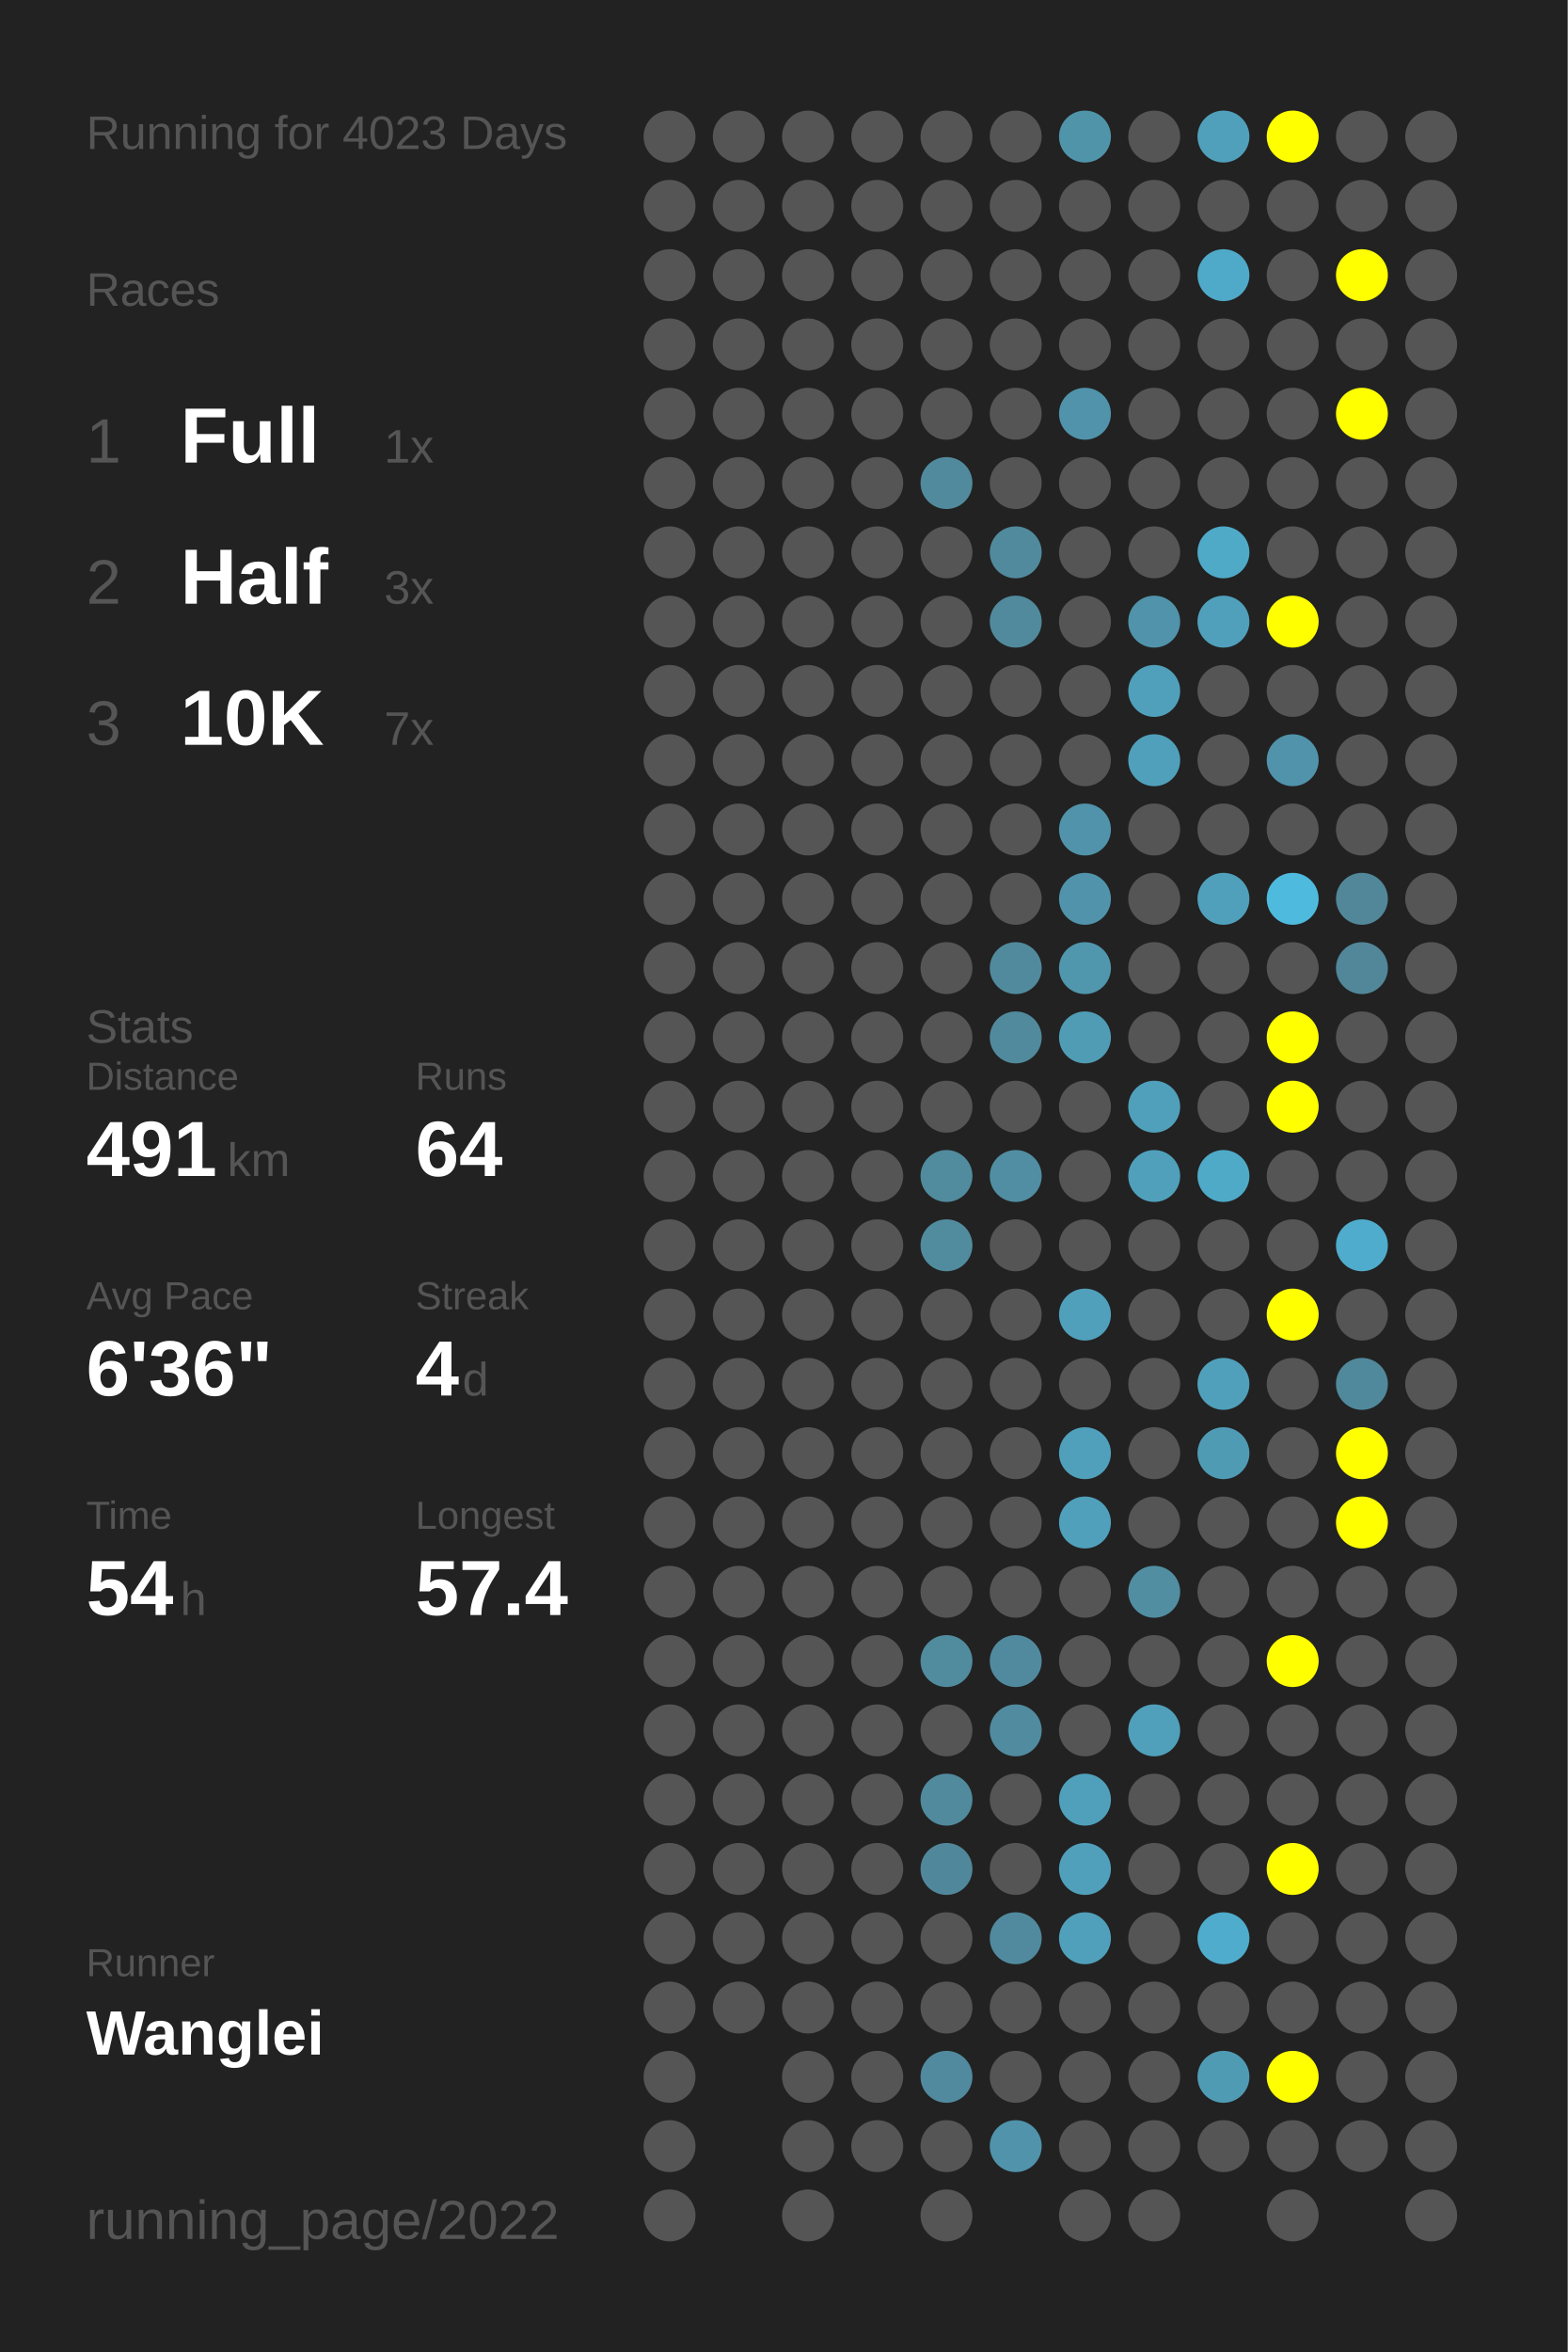
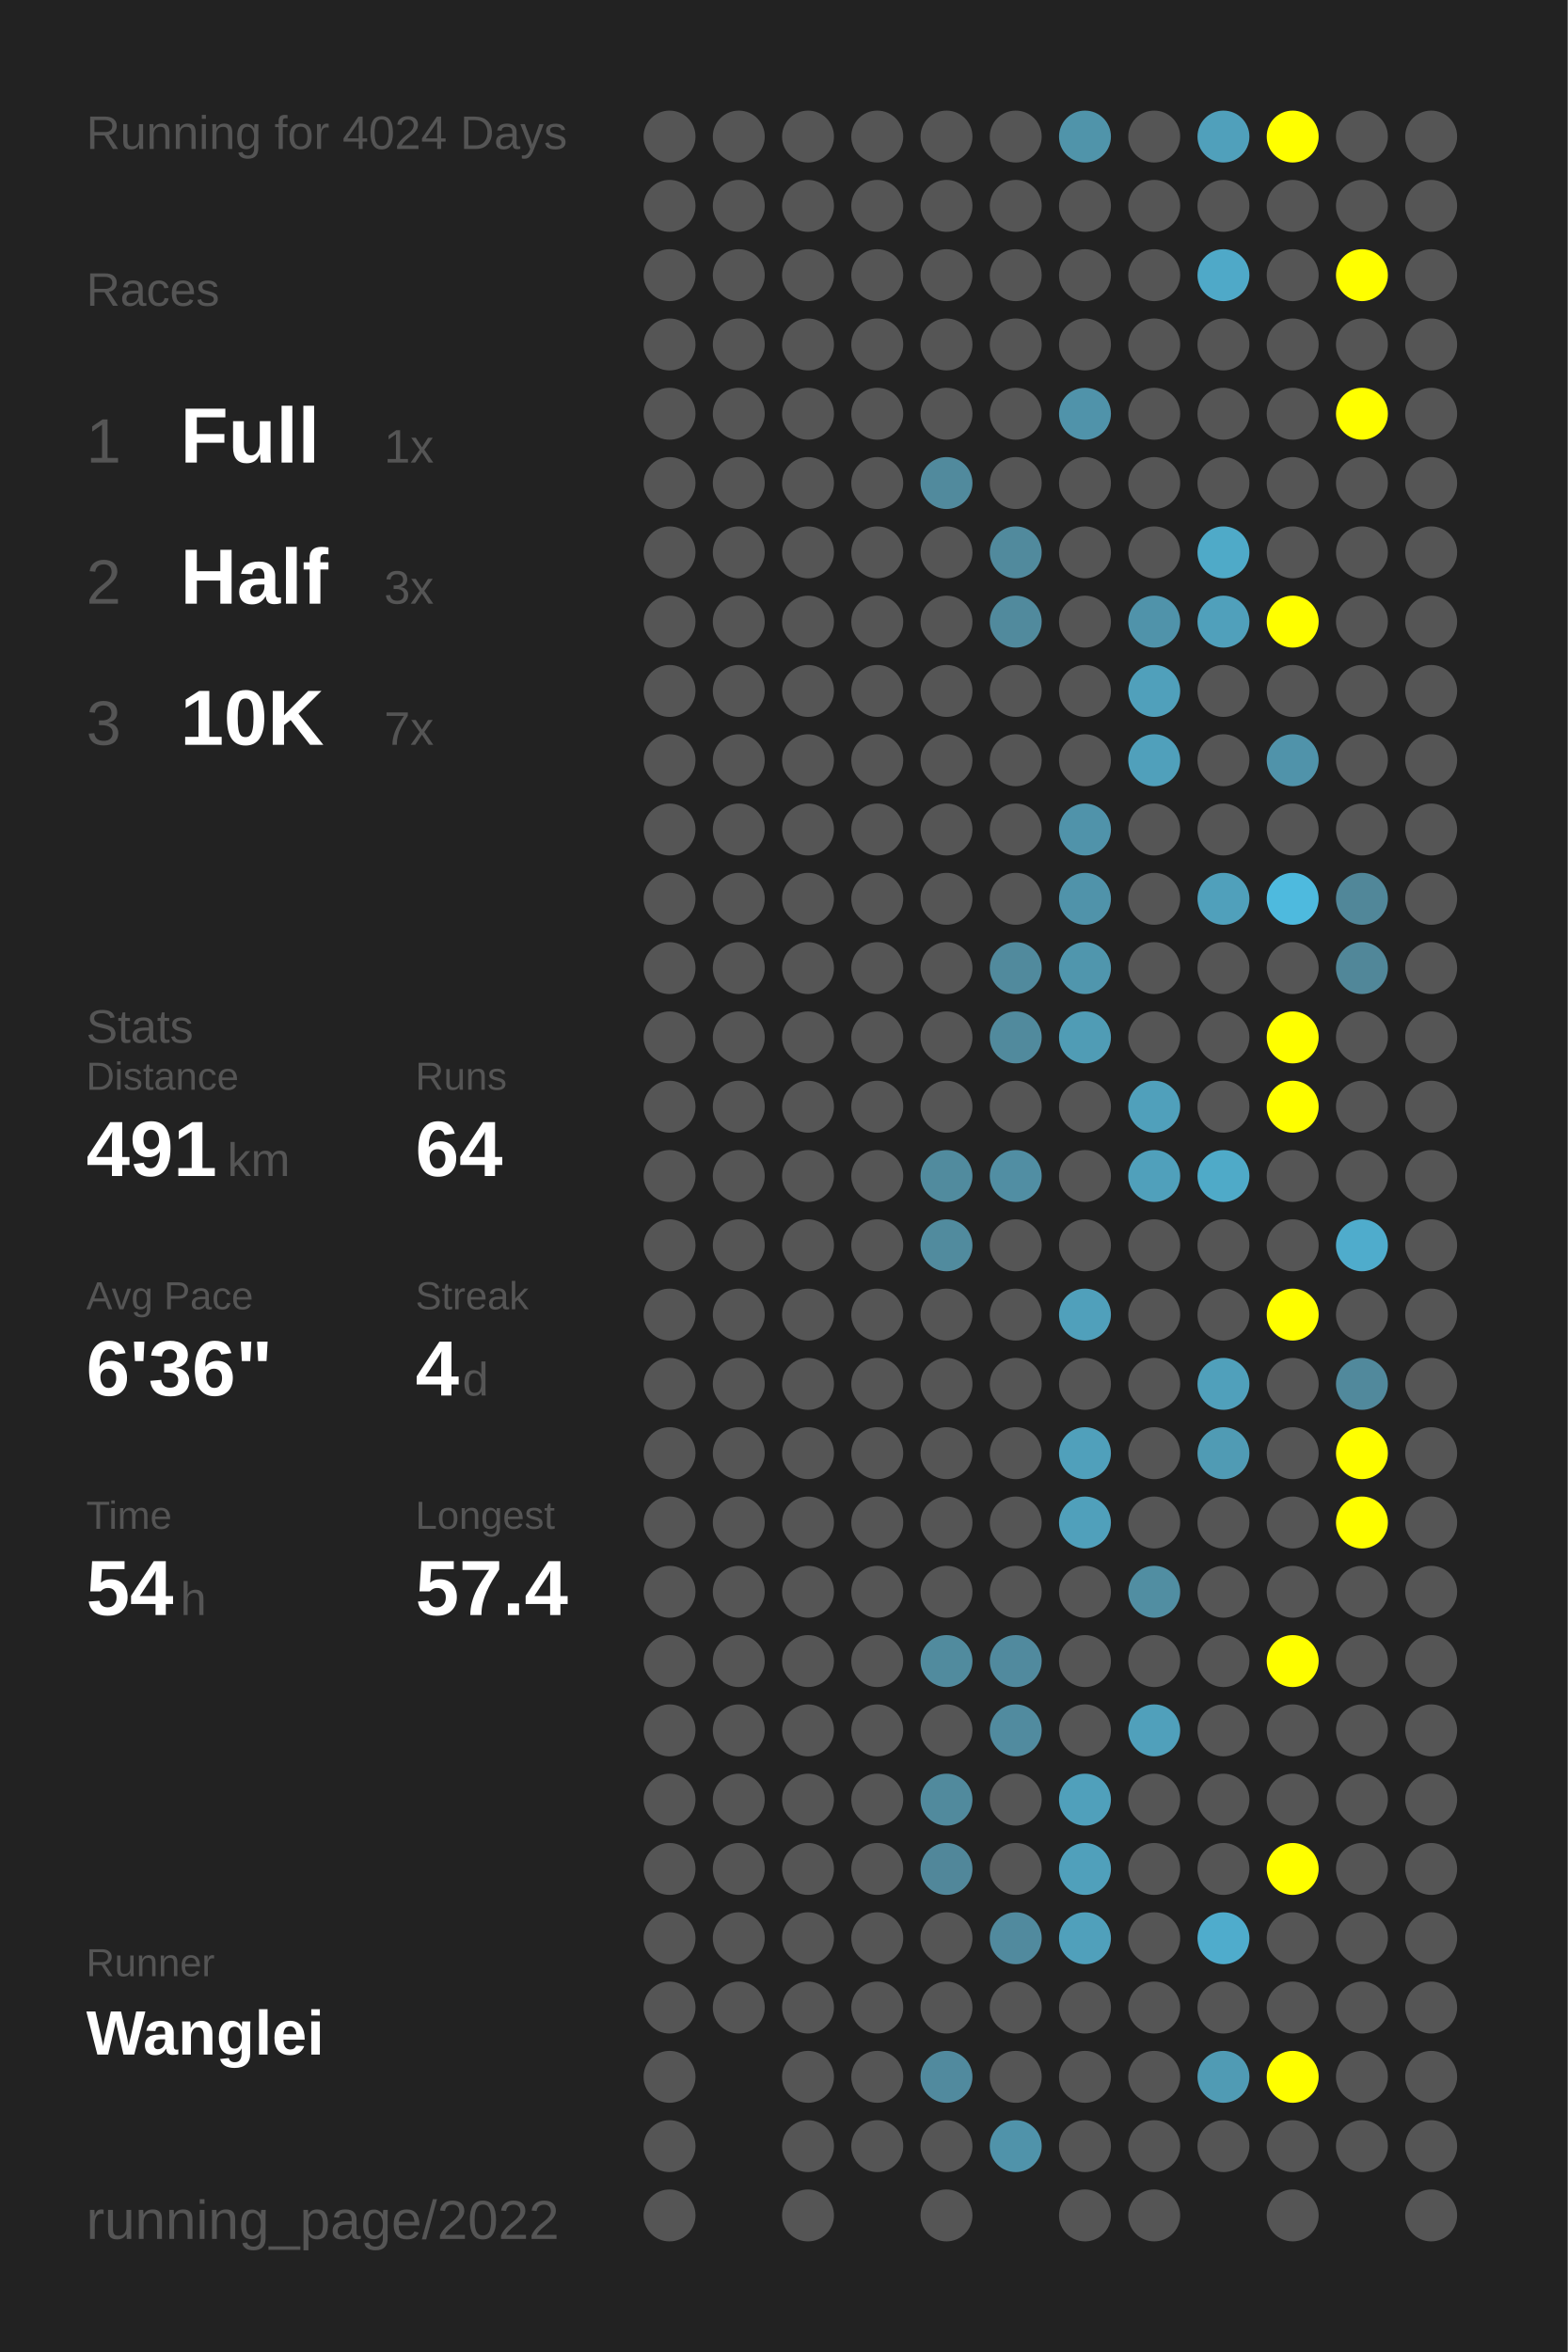
<svg xmlns="http://www.w3.org/2000/svg" baseProfile="full" height="300mm" version="1.1" viewBox="0,0,200,300" width="200mm">
  <defs />
  <rect fill="#222222" height="300" width="200" x="0" y="0" />
-   <text fill="#555555" style="font-size:6px; font-family:Arial;" x="11" y="19">Running for 4023 Days</text>
+   <text fill="#555555" style="font-size:6px; font-family:Arial;" x="11" y="19">Running for 4024 Days</text>
  <text fill="#555555" style="font-size:6px; font-family:Arial;" x="11" y="39">Races</text>
  <text fill="#555555" style="font-size:8px; font-family:Arial;" x="11" y="59">1</text>
  <text fill="#FFFFFF" style="font-size:10px; font-family:Arial; font-weight:bold;" x="23" y="59">Full</text>
  <text fill="#555555" style="font-size:6px; font-family:Arial;" x="49" y="59">1x</text>
  <text fill="#555555" style="font-size:8px; font-family:Arial;" x="11" y="77">2</text>
  <text fill="#FFFFFF" style="font-size:10px; font-family:Arial; font-weight:bold;" x="23" y="77">Half</text>
  <text fill="#555555" style="font-size:6px; font-family:Arial;" x="49" y="77">3x</text>
  <text fill="#555555" style="font-size:8px; font-family:Arial;" x="11" y="95">3</text>
  <text fill="#FFFFFF" style="font-size:10px; font-family:Arial; font-weight:bold;" x="23" y="95">10K</text>
  <text fill="#555555" style="font-size:6px; font-family:Arial;" x="49" y="95">7x</text>
  <text fill="#555555" style="font-size:6px; font-family:Arial;" x="11" y="133">Stats</text>
  <text fill="#555555" style="font-size:5px; font-family:Arial;" x="11" y="139">Distance</text>
  <text fill="#FFFFFF" style="font-size:10px; font-family:Arial; font-weight:bold;" x="11" y="150">491</text>
  <text fill="#555555" style="font-size:6px; font-family:Arial;" x="29" y="150">km</text>
  <text fill="#555555" style="font-size:5px; font-family:Arial;" x="53" y="139">Runs</text>
  <text fill="#FFFFFF" style="font-size:10px; font-family:Arial; font-weight:bold;" x="53" y="150">64</text>
  <text fill="#555555" style="font-size:5px; font-family:Arial;" x="11" y="167">Avg Pace</text>
  <text fill="#FFFFFF" style="font-size:10px; font-family:Arial; font-weight:bold;" x="11" y="178">6'36"</text>
  <text fill="#555555" style="font-size:5px; font-family:Arial;" x="53" y="167">Streak</text>
  <text fill="#FFFFFF" style="font-size:10px; font-family:Arial; font-weight:bold;" x="53" y="178">4</text>
  <text fill="#555555" style="font-size:6px; font-family:Arial;" x="59" y="178">d</text>
  <text fill="#555555" style="font-size:5px; font-family:Arial;" x="11" y="195">Time</text>
  <text fill="#FFFFFF" style="font-size:10px; font-family:Arial; font-weight:bold;" x="11" y="206">54</text>
  <text fill="#555555" style="font-size:6px; font-family:Arial;" x="23" y="206">h</text>
  <text fill="#555555" style="font-size:5px; font-family:Arial;" x="53" y="195">Longest</text>
  <text fill="#FFFFFF" style="font-size:10px; font-family:Arial; font-weight:bold;" x="53" y="206">57.4</text>
  <text fill="#555555" style="font-size:5px; font-family:Arial;" x="11" y="252.065">Runner</text>
  <text fill="#FFFFFF" style="font-size:8px; font-family:Arial; font-weight:bold;" x="11" y="262.065">Wanglei</text>
  <text fill="#555555" style="font-size:7px; font-family:Arial;" x="11" y="285.581">running_page/2022</text>
  <circle cx="85.417" cy="17.419" fill="#555555" r="3.312" />
  <circle cx="85.417" cy="26.258" fill="#555555" r="3.312" />
  <circle cx="85.417" cy="35.097" fill="#555555" r="3.312" />
  <circle cx="85.417" cy="43.935" fill="#555555" r="3.312" />
  <circle cx="85.417" cy="52.774" fill="#555555" r="3.312" />
  <circle cx="85.417" cy="61.613" fill="#555555" r="3.312" />
  <circle cx="85.417" cy="70.452" fill="#555555" r="3.312" />
  <circle cx="85.417" cy="79.29" fill="#555555" r="3.312" />
  <circle cx="85.417" cy="88.129" fill="#555555" r="3.312" />
  <circle cx="85.417" cy="96.968" fill="#555555" r="3.312" />
  <circle cx="85.417" cy="105.806" fill="#555555" r="3.312" />
  <circle cx="85.417" cy="114.645" fill="#555555" r="3.312" />
  <circle cx="85.417" cy="123.484" fill="#555555" r="3.312" />
  <circle cx="85.417" cy="132.323" fill="#555555" r="3.312" />
  <circle cx="85.417" cy="141.161" fill="#555555" r="3.312" />
  <circle cx="85.417" cy="150" fill="#555555" r="3.312" />
  <circle cx="85.417" cy="158.839" fill="#555555" r="3.312" />
  <circle cx="85.417" cy="167.677" fill="#555555" r="3.312" />
  <circle cx="85.417" cy="176.516" fill="#555555" r="3.312" />
  <circle cx="85.417" cy="185.355" fill="#555555" r="3.312" />
  <circle cx="85.417" cy="194.194" fill="#555555" r="3.312" />
  <circle cx="85.417" cy="203.032" fill="#555555" r="3.312" />
  <circle cx="85.417" cy="211.871" fill="#555555" r="3.312" />
  <circle cx="85.417" cy="220.71" fill="#555555" r="3.312" />
  <circle cx="85.417" cy="229.548" fill="#555555" r="3.312" />
  <circle cx="85.417" cy="238.387" fill="#555555" r="3.312" />
  <circle cx="85.417" cy="247.226" fill="#555555" r="3.312" />
  <circle cx="85.417" cy="256.065" fill="#555555" r="3.312" />
  <circle cx="85.417" cy="264.903" fill="#555555" r="3.312" />
  <circle cx="85.417" cy="273.742" fill="#555555" r="3.312" />
  <circle cx="85.417" cy="282.581" fill="#555555" r="3.312" />
  <circle cx="94.25" cy="17.419" fill="#555555" r="3.312" />
  <circle cx="94.25" cy="26.258" fill="#555555" r="3.312" />
  <circle cx="94.25" cy="35.097" fill="#555555" r="3.312" />
  <circle cx="94.25" cy="43.935" fill="#555555" r="3.312" />
  <circle cx="94.25" cy="52.774" fill="#555555" r="3.312" />
  <circle cx="94.25" cy="61.613" fill="#555555" r="3.312" />
  <circle cx="94.25" cy="70.452" fill="#555555" r="3.312" />
  <circle cx="94.25" cy="79.29" fill="#555555" r="3.312" />
  <circle cx="94.25" cy="88.129" fill="#555555" r="3.312" />
  <circle cx="94.25" cy="96.968" fill="#555555" r="3.312" />
  <circle cx="94.25" cy="105.806" fill="#555555" r="3.312" />
  <circle cx="94.25" cy="114.645" fill="#555555" r="3.312" />
  <circle cx="94.25" cy="123.484" fill="#555555" r="3.312" />
  <circle cx="94.25" cy="132.323" fill="#555555" r="3.312" />
  <circle cx="94.25" cy="141.161" fill="#555555" r="3.312" />
  <circle cx="94.25" cy="150" fill="#555555" r="3.312" />
  <circle cx="94.25" cy="158.839" fill="#555555" r="3.312" />
  <circle cx="94.25" cy="167.677" fill="#555555" r="3.312" />
  <circle cx="94.25" cy="176.516" fill="#555555" r="3.312" />
  <circle cx="94.25" cy="185.355" fill="#555555" r="3.312" />
  <circle cx="94.25" cy="194.194" fill="#555555" r="3.312" />
  <circle cx="94.25" cy="203.032" fill="#555555" r="3.312" />
  <circle cx="94.25" cy="211.871" fill="#555555" r="3.312" />
  <circle cx="94.25" cy="220.71" fill="#555555" r="3.312" />
  <circle cx="94.25" cy="229.548" fill="#555555" r="3.312" />
  <circle cx="94.25" cy="238.387" fill="#555555" r="3.312" />
  <circle cx="94.25" cy="247.226" fill="#555555" r="3.312" />
  <circle cx="94.25" cy="256.065" fill="#555555" r="3.312" />
  <circle cx="103.083" cy="17.419" fill="#555555" r="3.312" />
  <circle cx="103.083" cy="26.258" fill="#555555" r="3.312" />
  <circle cx="103.083" cy="35.097" fill="#555555" r="3.312" />
  <circle cx="103.083" cy="43.935" fill="#555555" r="3.312" />
  <circle cx="103.083" cy="52.774" fill="#555555" r="3.312" />
  <circle cx="103.083" cy="61.613" fill="#555555" r="3.312" />
  <circle cx="103.083" cy="70.452" fill="#555555" r="3.312" />
  <circle cx="103.083" cy="79.29" fill="#555555" r="3.312" />
  <circle cx="103.083" cy="88.129" fill="#555555" r="3.312" />
  <circle cx="103.083" cy="96.968" fill="#555555" r="3.312" />
  <circle cx="103.083" cy="105.806" fill="#555555" r="3.312" />
  <circle cx="103.083" cy="114.645" fill="#555555" r="3.312" />
  <circle cx="103.083" cy="123.484" fill="#555555" r="3.312" />
  <circle cx="103.083" cy="132.323" fill="#555555" r="3.312" />
  <circle cx="103.083" cy="141.161" fill="#555555" r="3.312" />
  <circle cx="103.083" cy="150" fill="#555555" r="3.312" />
  <circle cx="103.083" cy="158.839" fill="#555555" r="3.312" />
  <circle cx="103.083" cy="167.677" fill="#555555" r="3.312" />
  <circle cx="103.083" cy="176.516" fill="#555555" r="3.312" />
  <circle cx="103.083" cy="185.355" fill="#555555" r="3.312" />
  <circle cx="103.083" cy="194.194" fill="#555555" r="3.312" />
  <circle cx="103.083" cy="203.032" fill="#555555" r="3.312" />
  <circle cx="103.083" cy="211.871" fill="#555555" r="3.312" />
  <circle cx="103.083" cy="220.71" fill="#555555" r="3.312" />
  <circle cx="103.083" cy="229.548" fill="#555555" r="3.312" />
  <circle cx="103.083" cy="238.387" fill="#555555" r="3.312" />
  <circle cx="103.083" cy="247.226" fill="#555555" r="3.312" />
  <circle cx="103.083" cy="256.065" fill="#555555" r="3.312" />
  <circle cx="103.083" cy="264.903" fill="#555555" r="3.312" />
  <circle cx="103.083" cy="273.742" fill="#555555" r="3.312" />
  <circle cx="103.083" cy="282.581" fill="#555555" r="3.312" />
  <circle cx="111.917" cy="17.419" fill="#555555" r="3.312" />
  <circle cx="111.917" cy="26.258" fill="#555555" r="3.312" />
  <circle cx="111.917" cy="35.097" fill="#555555" r="3.312" />
  <circle cx="111.917" cy="43.935" fill="#555555" r="3.312" />
  <circle cx="111.917" cy="52.774" fill="#555555" r="3.312" />
  <circle cx="111.917" cy="61.613" fill="#555555" r="3.312" />
  <circle cx="111.917" cy="70.452" fill="#555555" r="3.312" />
  <circle cx="111.917" cy="79.29" fill="#555555" r="3.312" />
  <circle cx="111.917" cy="88.129" fill="#555555" r="3.312" />
  <circle cx="111.917" cy="96.968" fill="#555555" r="3.312" />
  <circle cx="111.917" cy="105.806" fill="#555555" r="3.312" />
  <circle cx="111.917" cy="114.645" fill="#555555" r="3.312" />
  <circle cx="111.917" cy="123.484" fill="#555555" r="3.312" />
  <circle cx="111.917" cy="132.323" fill="#555555" r="3.312" />
  <circle cx="111.917" cy="141.161" fill="#555555" r="3.312" />
  <circle cx="111.917" cy="150" fill="#555555" r="3.312" />
  <circle cx="111.917" cy="158.839" fill="#555555" r="3.312" />
  <circle cx="111.917" cy="167.677" fill="#555555" r="3.312" />
  <circle cx="111.917" cy="176.516" fill="#555555" r="3.312" />
  <circle cx="111.917" cy="185.355" fill="#555555" r="3.312" />
  <circle cx="111.917" cy="194.194" fill="#555555" r="3.312" />
  <circle cx="111.917" cy="203.032" fill="#555555" r="3.312" />
  <circle cx="111.917" cy="211.871" fill="#555555" r="3.312" />
  <circle cx="111.917" cy="220.71" fill="#555555" r="3.312" />
  <circle cx="111.917" cy="229.548" fill="#555555" r="3.312" />
  <circle cx="111.917" cy="238.387" fill="#555555" r="3.312" />
  <circle cx="111.917" cy="247.226" fill="#555555" r="3.312" />
  <circle cx="111.917" cy="256.065" fill="#555555" r="3.312" />
  <circle cx="111.917" cy="264.903" fill="#555555" r="3.312" />
  <circle cx="111.917" cy="273.742" fill="#555555" r="3.312" />
  <circle cx="120.75" cy="17.419" fill="#555555" r="3.312" />
  <circle cx="120.75" cy="26.258" fill="#555555" r="3.312" />
  <circle cx="120.75" cy="35.097" fill="#555555" r="3.312" />
  <circle cx="120.75" cy="43.935" fill="#555555" r="3.312" />
  <circle cx="120.75" cy="52.774" fill="#555555" r="3.312" />
  <circle cx="120.75" cy="61.613" fill="#518a9d" r="3.312" />
  <circle cx="120.75" cy="70.452" fill="#555555" r="3.312" />
  <circle cx="120.75" cy="79.29" fill="#555555" r="3.312" />
  <circle cx="120.75" cy="88.129" fill="#555555" r="3.312" />
  <circle cx="120.75" cy="96.968" fill="#555555" r="3.312" />
  <circle cx="120.75" cy="105.806" fill="#555555" r="3.312" />
  <circle cx="120.75" cy="114.645" fill="#555555" r="3.312" />
  <circle cx="120.75" cy="123.484" fill="#555555" r="3.312" />
  <circle cx="120.75" cy="132.323" fill="#555555" r="3.312" />
  <circle cx="120.75" cy="141.161" fill="#555555" r="3.312" />
  <circle cx="120.75" cy="150" fill="#518b9e" r="3.312" />
  <circle cx="120.75" cy="158.839" fill="#518b9e" r="3.312" />
  <circle cx="120.75" cy="167.677" fill="#555555" r="3.312" />
  <circle cx="120.75" cy="176.516" fill="#555555" r="3.312" />
  <circle cx="120.75" cy="185.355" fill="#555555" r="3.312" />
  <circle cx="120.75" cy="194.194" fill="#555555" r="3.312" />
  <circle cx="120.75" cy="203.032" fill="#555555" r="3.312" />
  <circle cx="120.75" cy="211.871" fill="#518b9e" r="3.312" />
  <circle cx="120.75" cy="220.71" fill="#555555" r="3.312" />
  <circle cx="120.75" cy="229.548" fill="#518a9d" r="3.312" />
  <circle cx="120.75" cy="238.387" fill="#51879a" r="3.312" />
  <circle cx="120.75" cy="247.226" fill="#555555" r="3.312" />
  <circle cx="120.75" cy="256.065" fill="#555555" r="3.312" />
  <circle cx="120.75" cy="264.903" fill="#518a9e" r="3.312" />
  <circle cx="120.75" cy="273.742" fill="#555555" r="3.312" />
  <circle cx="120.75" cy="282.581" fill="#555555" r="3.312" />
  <circle cx="129.583" cy="17.419" fill="#555555" r="3.312" />
  <circle cx="129.583" cy="26.258" fill="#555555" r="3.312" />
  <circle cx="129.583" cy="35.097" fill="#555555" r="3.312" />
  <circle cx="129.583" cy="43.935" fill="#555555" r="3.312" />
  <circle cx="129.583" cy="52.774" fill="#555555" r="3.312" />
  <circle cx="129.583" cy="61.613" fill="#555555" r="3.312" />
  <circle cx="129.583" cy="70.452" fill="#518a9d" r="3.312" />
  <circle cx="129.583" cy="79.29" fill="#518a9d" r="3.312" />
  <circle cx="129.583" cy="88.129" fill="#555555" r="3.312" />
  <circle cx="129.583" cy="96.968" fill="#555555" r="3.312" />
  <circle cx="129.583" cy="105.806" fill="#555555" r="3.312" />
  <circle cx="129.583" cy="114.645" fill="#555555" r="3.312" />
  <circle cx="129.583" cy="123.484" fill="#518a9d" r="3.312" />
  <circle cx="129.583" cy="132.323" fill="#518a9d" r="3.312" />
  <circle cx="129.583" cy="141.161" fill="#555555" r="3.312" />
  <circle cx="129.583" cy="150" fill="#518ea3" r="3.312" />
  <circle cx="129.583" cy="158.839" fill="#555555" r="3.312" />
  <circle cx="129.583" cy="167.677" fill="#555555" r="3.312" />
  <circle cx="129.583" cy="176.516" fill="#555555" r="3.312" />
  <circle cx="129.583" cy="185.355" fill="#555555" r="3.312" />
  <circle cx="129.583" cy="194.194" fill="#555555" r="3.312" />
  <circle cx="129.583" cy="203.032" fill="#555555" r="3.312" />
  <circle cx="129.583" cy="211.871" fill="#518a9e" r="3.312" />
  <circle cx="129.583" cy="220.71" fill="#518b9f" r="3.312" />
  <circle cx="129.583" cy="229.548" fill="#555555" r="3.312" />
  <circle cx="129.583" cy="238.387" fill="#555555" r="3.312" />
  <circle cx="129.583" cy="247.226" fill="#518a9e" r="3.312" />
  <circle cx="129.583" cy="256.065" fill="#555555" r="3.312" />
  <circle cx="129.583" cy="264.903" fill="#555555" r="3.312" />
  <circle cx="129.583" cy="273.742" fill="#5093aa" r="3.312" />
  <circle cx="138.417" cy="17.419" fill="#5094aa" r="3.312" />
  <circle cx="138.417" cy="26.258" fill="#555555" r="3.312" />
  <circle cx="138.417" cy="35.097" fill="#555555" r="3.312" />
  <circle cx="138.417" cy="43.935" fill="#555555" r="3.312" />
  <circle cx="138.417" cy="52.774" fill="#5093aa" r="3.312" />
  <circle cx="138.417" cy="61.613" fill="#555555" r="3.312" />
  <circle cx="138.417" cy="70.452" fill="#555555" r="3.312" />
  <circle cx="138.417" cy="79.29" fill="#555555" r="3.312" />
  <circle cx="138.417" cy="88.129" fill="#555555" r="3.312" />
  <circle cx="138.417" cy="96.968" fill="#555555" r="3.312" />
  <circle cx="138.417" cy="105.806" fill="#5093aa" r="3.312" />
  <circle cx="138.417" cy="114.645" fill="#5093aa" r="3.312" />
  <circle cx="138.417" cy="123.484" fill="#5096ad" r="3.312" />
  <circle cx="138.417" cy="132.323" fill="#509cb5" r="3.312" />
  <circle cx="138.417" cy="141.161" fill="#555555" r="3.312" />
  <circle cx="138.417" cy="150" fill="#555555" r="3.312" />
  <circle cx="138.417" cy="158.839" fill="#555555" r="3.312" />
  <circle cx="138.417" cy="167.677" fill="#50a0bb" r="3.312" />
  <circle cx="138.417" cy="176.516" fill="#555555" r="3.312" />
  <circle cx="138.417" cy="185.355" fill="#50a0bb" r="3.312" />
  <circle cx="138.417" cy="194.194" fill="#50a0bb" r="3.312" />
  <circle cx="138.417" cy="203.032" fill="#555555" r="3.312" />
  <circle cx="138.417" cy="211.871" fill="#555555" r="3.312" />
  <circle cx="138.417" cy="220.71" fill="#555555" r="3.312" />
  <circle cx="138.417" cy="229.548" fill="#50a0bb" r="3.312" />
  <circle cx="138.417" cy="238.387" fill="#50a0bb" r="3.312" />
  <circle cx="138.417" cy="247.226" fill="#50a0bb" r="3.312" />
  <circle cx="138.417" cy="256.065" fill="#555555" r="3.312" />
  <circle cx="138.417" cy="264.903" fill="#555555" r="3.312" />
  <circle cx="138.417" cy="273.742" fill="#555555" r="3.312" />
  <circle cx="138.417" cy="282.581" fill="#555555" r="3.312" />
  <circle cx="147.25" cy="17.419" fill="#555555" r="3.312" />
  <circle cx="147.25" cy="26.258" fill="#555555" r="3.312" />
  <circle cx="147.25" cy="35.097" fill="#555555" r="3.312" />
  <circle cx="147.25" cy="43.935" fill="#555555" r="3.312" />
  <circle cx="147.25" cy="52.774" fill="#555555" r="3.312" />
  <circle cx="147.25" cy="61.613" fill="#555555" r="3.312" />
  <circle cx="147.25" cy="70.452" fill="#555555" r="3.312" />
  <circle cx="147.25" cy="79.29" fill="#5093aa" r="3.312" />
  <circle cx="147.25" cy="88.129" fill="#50a0bb" r="3.312" />
  <circle cx="147.25" cy="96.968" fill="#50a0bb" r="3.312" />
  <circle cx="147.25" cy="105.806" fill="#555555" r="3.312" />
  <circle cx="147.25" cy="114.645" fill="#555555" r="3.312" />
  <circle cx="147.25" cy="123.484" fill="#555555" r="3.312" />
  <circle cx="147.25" cy="132.323" fill="#555555" r="3.312" />
  <circle cx="147.25" cy="141.161" fill="#50a0bb" r="3.312" />
  <circle cx="147.25" cy="150" fill="#50a0bb" r="3.312" />
  <circle cx="147.25" cy="158.839" fill="#555555" r="3.312" />
  <circle cx="147.25" cy="167.677" fill="#555555" r="3.312" />
  <circle cx="147.25" cy="176.516" fill="#555555" r="3.312" />
  <circle cx="147.25" cy="185.355" fill="#555555" r="3.312" />
  <circle cx="147.25" cy="194.194" fill="#555555" r="3.312" />
  <circle cx="147.25" cy="203.032" fill="#518ea2" r="3.312" />
  <circle cx="147.25" cy="211.871" fill="#555555" r="3.312" />
  <circle cx="147.25" cy="220.71" fill="#50a0bb" r="3.312" />
  <circle cx="147.25" cy="229.548" fill="#555555" r="3.312" />
  <circle cx="147.25" cy="238.387" fill="#555555" r="3.312" />
  <circle cx="147.25" cy="247.226" fill="#555555" r="3.312" />
  <circle cx="147.25" cy="256.065" fill="#555555" r="3.312" />
  <circle cx="147.25" cy="264.903" fill="#555555" r="3.312" />
  <circle cx="147.25" cy="273.742" fill="#555555" r="3.312" />
  <circle cx="147.25" cy="282.581" fill="#555555" r="3.312" />
  <circle cx="156.083" cy="17.419" fill="#50a0bb" r="3.312" />
  <circle cx="156.083" cy="26.258" fill="#555555" r="3.312" />
  <circle cx="156.083" cy="35.097" fill="#4fa9c8" r="3.312" />
  <circle cx="156.083" cy="43.935" fill="#555555" r="3.312" />
  <circle cx="156.083" cy="52.774" fill="#555555" r="3.312" />
  <circle cx="156.083" cy="61.613" fill="#555555" r="3.312" />
  <circle cx="156.083" cy="70.452" fill="#4faac8" r="3.312" />
  <circle cx="156.083" cy="79.29" fill="#50a0bb" r="3.312" />
  <circle cx="156.083" cy="88.129" fill="#555555" r="3.312" />
  <circle cx="156.083" cy="96.968" fill="#555555" r="3.312" />
  <circle cx="156.083" cy="105.806" fill="#555555" r="3.312" />
  <circle cx="156.083" cy="114.645" fill="#50a0bb" r="3.312" />
  <circle cx="156.083" cy="123.484" fill="#555555" r="3.312" />
  <circle cx="156.083" cy="132.323" fill="#555555" r="3.312" />
  <circle cx="156.083" cy="141.161" fill="#555555" r="3.312" />
  <circle cx="156.083" cy="150" fill="#4faac8" r="3.312" />
  <circle cx="156.083" cy="158.839" fill="#555555" r="3.312" />
  <circle cx="156.083" cy="167.677" fill="#555555" r="3.312" />
  <circle cx="156.083" cy="176.516" fill="#50a0bb" r="3.312" />
  <circle cx="156.083" cy="185.355" fill="#509bb4" r="3.312" />
  <circle cx="156.083" cy="194.194" fill="#555555" r="3.312" />
  <circle cx="156.083" cy="203.032" fill="#555555" r="3.312" />
  <circle cx="156.083" cy="211.871" fill="#555555" r="3.312" />
  <circle cx="156.083" cy="220.71" fill="#555555" r="3.312" />
  <circle cx="156.083" cy="229.548" fill="#555555" r="3.312" />
  <circle cx="156.083" cy="238.387" fill="#555555" r="3.312" />
  <circle cx="156.083" cy="247.226" fill="#4faccc" r="3.312" />
  <circle cx="156.083" cy="256.065" fill="#555555" r="3.312" />
  <circle cx="156.083" cy="264.903" fill="#509bb4" r="3.312" />
  <circle cx="156.083" cy="273.742" fill="#555555" r="3.312" />
  <circle cx="164.917" cy="17.419" fill="#FFFF00" r="3.312" />
  <circle cx="164.917" cy="26.258" fill="#555555" r="3.312" />
  <circle cx="164.917" cy="35.097" fill="#555555" r="3.312" />
  <circle cx="164.917" cy="43.935" fill="#555555" r="3.312" />
  <circle cx="164.917" cy="52.774" fill="#555555" r="3.312" />
  <circle cx="164.917" cy="61.613" fill="#555555" r="3.312" />
  <circle cx="164.917" cy="70.452" fill="#555555" r="3.312" />
  <circle cx="164.917" cy="79.29" fill="#FFFF00" r="3.312" />
  <circle cx="164.917" cy="88.129" fill="#555555" r="3.312" />
  <circle cx="164.917" cy="96.968" fill="#5093aa" r="3.312" />
  <circle cx="164.917" cy="105.806" fill="#555555" r="3.312" />
  <circle cx="164.917" cy="114.645" fill="#4ebade" r="3.312" />
  <circle cx="164.917" cy="123.484" fill="#555555" r="3.312" />
  <circle cx="164.917" cy="132.323" fill="#FFFF00" r="3.312" />
  <circle cx="164.917" cy="141.161" fill="#FFFF00" r="3.312" />
  <circle cx="164.917" cy="150" fill="#555555" r="3.312" />
  <circle cx="164.917" cy="158.839" fill="#555555" r="3.312" />
  <circle cx="164.917" cy="167.677" fill="#FFFF00" r="3.312" />
  <circle cx="164.917" cy="176.516" fill="#555555" r="3.312" />
  <circle cx="164.917" cy="185.355" fill="#555555" r="3.312" />
  <circle cx="164.917" cy="194.194" fill="#555555" r="3.312" />
  <circle cx="164.917" cy="203.032" fill="#555555" r="3.312" />
  <circle cx="164.917" cy="211.871" fill="#FFFF00" r="3.312" />
  <circle cx="164.917" cy="220.71" fill="#555555" r="3.312" />
  <circle cx="164.917" cy="229.548" fill="#555555" r="3.312" />
  <circle cx="164.917" cy="238.387" fill="#FFFF00" r="3.312" />
  <circle cx="164.917" cy="247.226" fill="#555555" r="3.312" />
  <circle cx="164.917" cy="256.065" fill="#555555" r="3.312" />
  <circle cx="164.917" cy="264.903" fill="#FFFF00" r="3.312" />
  <circle cx="164.917" cy="273.742" fill="#555555" r="3.312" />
  <circle cx="164.917" cy="282.581" fill="#555555" r="3.312" />
  <circle cx="173.75" cy="17.419" fill="#555555" r="3.312" />
  <circle cx="173.75" cy="26.258" fill="#555555" r="3.312" />
  <circle cx="173.75" cy="35.097" fill="#FFFF00" r="3.312" />
  <circle cx="173.75" cy="43.935" fill="#555555" r="3.312" />
  <circle cx="173.75" cy="52.774" fill="#FFFF00" r="3.312" />
  <circle cx="173.75" cy="61.613" fill="#555555" r="3.312" />
  <circle cx="173.75" cy="70.452" fill="#555555" r="3.312" />
  <circle cx="173.75" cy="79.29" fill="#555555" r="3.312" />
  <circle cx="173.75" cy="88.129" fill="#555555" r="3.312" />
  <circle cx="173.75" cy="96.968" fill="#555555" r="3.312" />
  <circle cx="173.75" cy="105.806" fill="#555555" r="3.312" />
  <circle cx="173.75" cy="114.645" fill="#518799" r="3.312" />
  <circle cx="173.75" cy="123.484" fill="#518799" r="3.312" />
  <circle cx="173.75" cy="132.323" fill="#555555" r="3.312" />
  <circle cx="173.75" cy="141.161" fill="#555555" r="3.312" />
  <circle cx="173.75" cy="150" fill="#555555" r="3.312" />
  <circle cx="173.75" cy="158.839" fill="#4faccc" r="3.312" />
  <circle cx="173.75" cy="167.677" fill="#555555" r="3.312" />
  <circle cx="173.75" cy="176.516" fill="#51899c" r="3.312" />
  <circle cx="173.75" cy="185.355" fill="#FFFF00" r="3.312" />
  <circle cx="173.75" cy="194.194" fill="#FFFF00" r="3.312" />
  <circle cx="173.75" cy="203.032" fill="#555555" r="3.312" />
  <circle cx="173.75" cy="211.871" fill="#555555" r="3.312" />
  <circle cx="173.75" cy="220.71" fill="#555555" r="3.312" />
  <circle cx="173.75" cy="229.548" fill="#555555" r="3.312" />
  <circle cx="173.75" cy="238.387" fill="#555555" r="3.312" />
  <circle cx="173.75" cy="247.226" fill="#555555" r="3.312" />
  <circle cx="173.75" cy="256.065" fill="#555555" r="3.312" />
  <circle cx="173.75" cy="264.903" fill="#555555" r="3.312" />
  <circle cx="173.75" cy="273.742" fill="#555555" r="3.312" />
  <circle cx="182.583" cy="17.419" fill="#555555" r="3.312" />
  <circle cx="182.583" cy="26.258" fill="#555555" r="3.312" />
  <circle cx="182.583" cy="35.097" fill="#555555" r="3.312" />
  <circle cx="182.583" cy="43.935" fill="#555555" r="3.312" />
  <circle cx="182.583" cy="52.774" fill="#555555" r="3.312" />
  <circle cx="182.583" cy="61.613" fill="#555555" r="3.312" />
  <circle cx="182.583" cy="70.452" fill="#555555" r="3.312" />
  <circle cx="182.583" cy="79.29" fill="#555555" r="3.312" />
  <circle cx="182.583" cy="88.129" fill="#555555" r="3.312" />
  <circle cx="182.583" cy="96.968" fill="#555555" r="3.312" />
  <circle cx="182.583" cy="105.806" fill="#555555" r="3.312" />
  <circle cx="182.583" cy="114.645" fill="#555555" r="3.312" />
  <circle cx="182.583" cy="123.484" fill="#555555" r="3.312" />
  <circle cx="182.583" cy="132.323" fill="#555555" r="3.312" />
  <circle cx="182.583" cy="141.161" fill="#555555" r="3.312" />
  <circle cx="182.583" cy="150" fill="#555555" r="3.312" />
  <circle cx="182.583" cy="158.839" fill="#555555" r="3.312" />
  <circle cx="182.583" cy="167.677" fill="#555555" r="3.312" />
  <circle cx="182.583" cy="176.516" fill="#555555" r="3.312" />
  <circle cx="182.583" cy="185.355" fill="#555555" r="3.312" />
  <circle cx="182.583" cy="194.194" fill="#555555" r="3.312" />
  <circle cx="182.583" cy="203.032" fill="#555555" r="3.312" />
  <circle cx="182.583" cy="211.871" fill="#555555" r="3.312" />
  <circle cx="182.583" cy="220.71" fill="#555555" r="3.312" />
  <circle cx="182.583" cy="229.548" fill="#555555" r="3.312" />
  <circle cx="182.583" cy="238.387" fill="#555555" r="3.312" />
  <circle cx="182.583" cy="247.226" fill="#555555" r="3.312" />
  <circle cx="182.583" cy="256.065" fill="#555555" r="3.312" />
  <circle cx="182.583" cy="264.903" fill="#555555" r="3.312" />
  <circle cx="182.583" cy="273.742" fill="#555555" r="3.312" />
  <circle cx="182.583" cy="282.581" fill="#555555" r="3.312" />
</svg>
